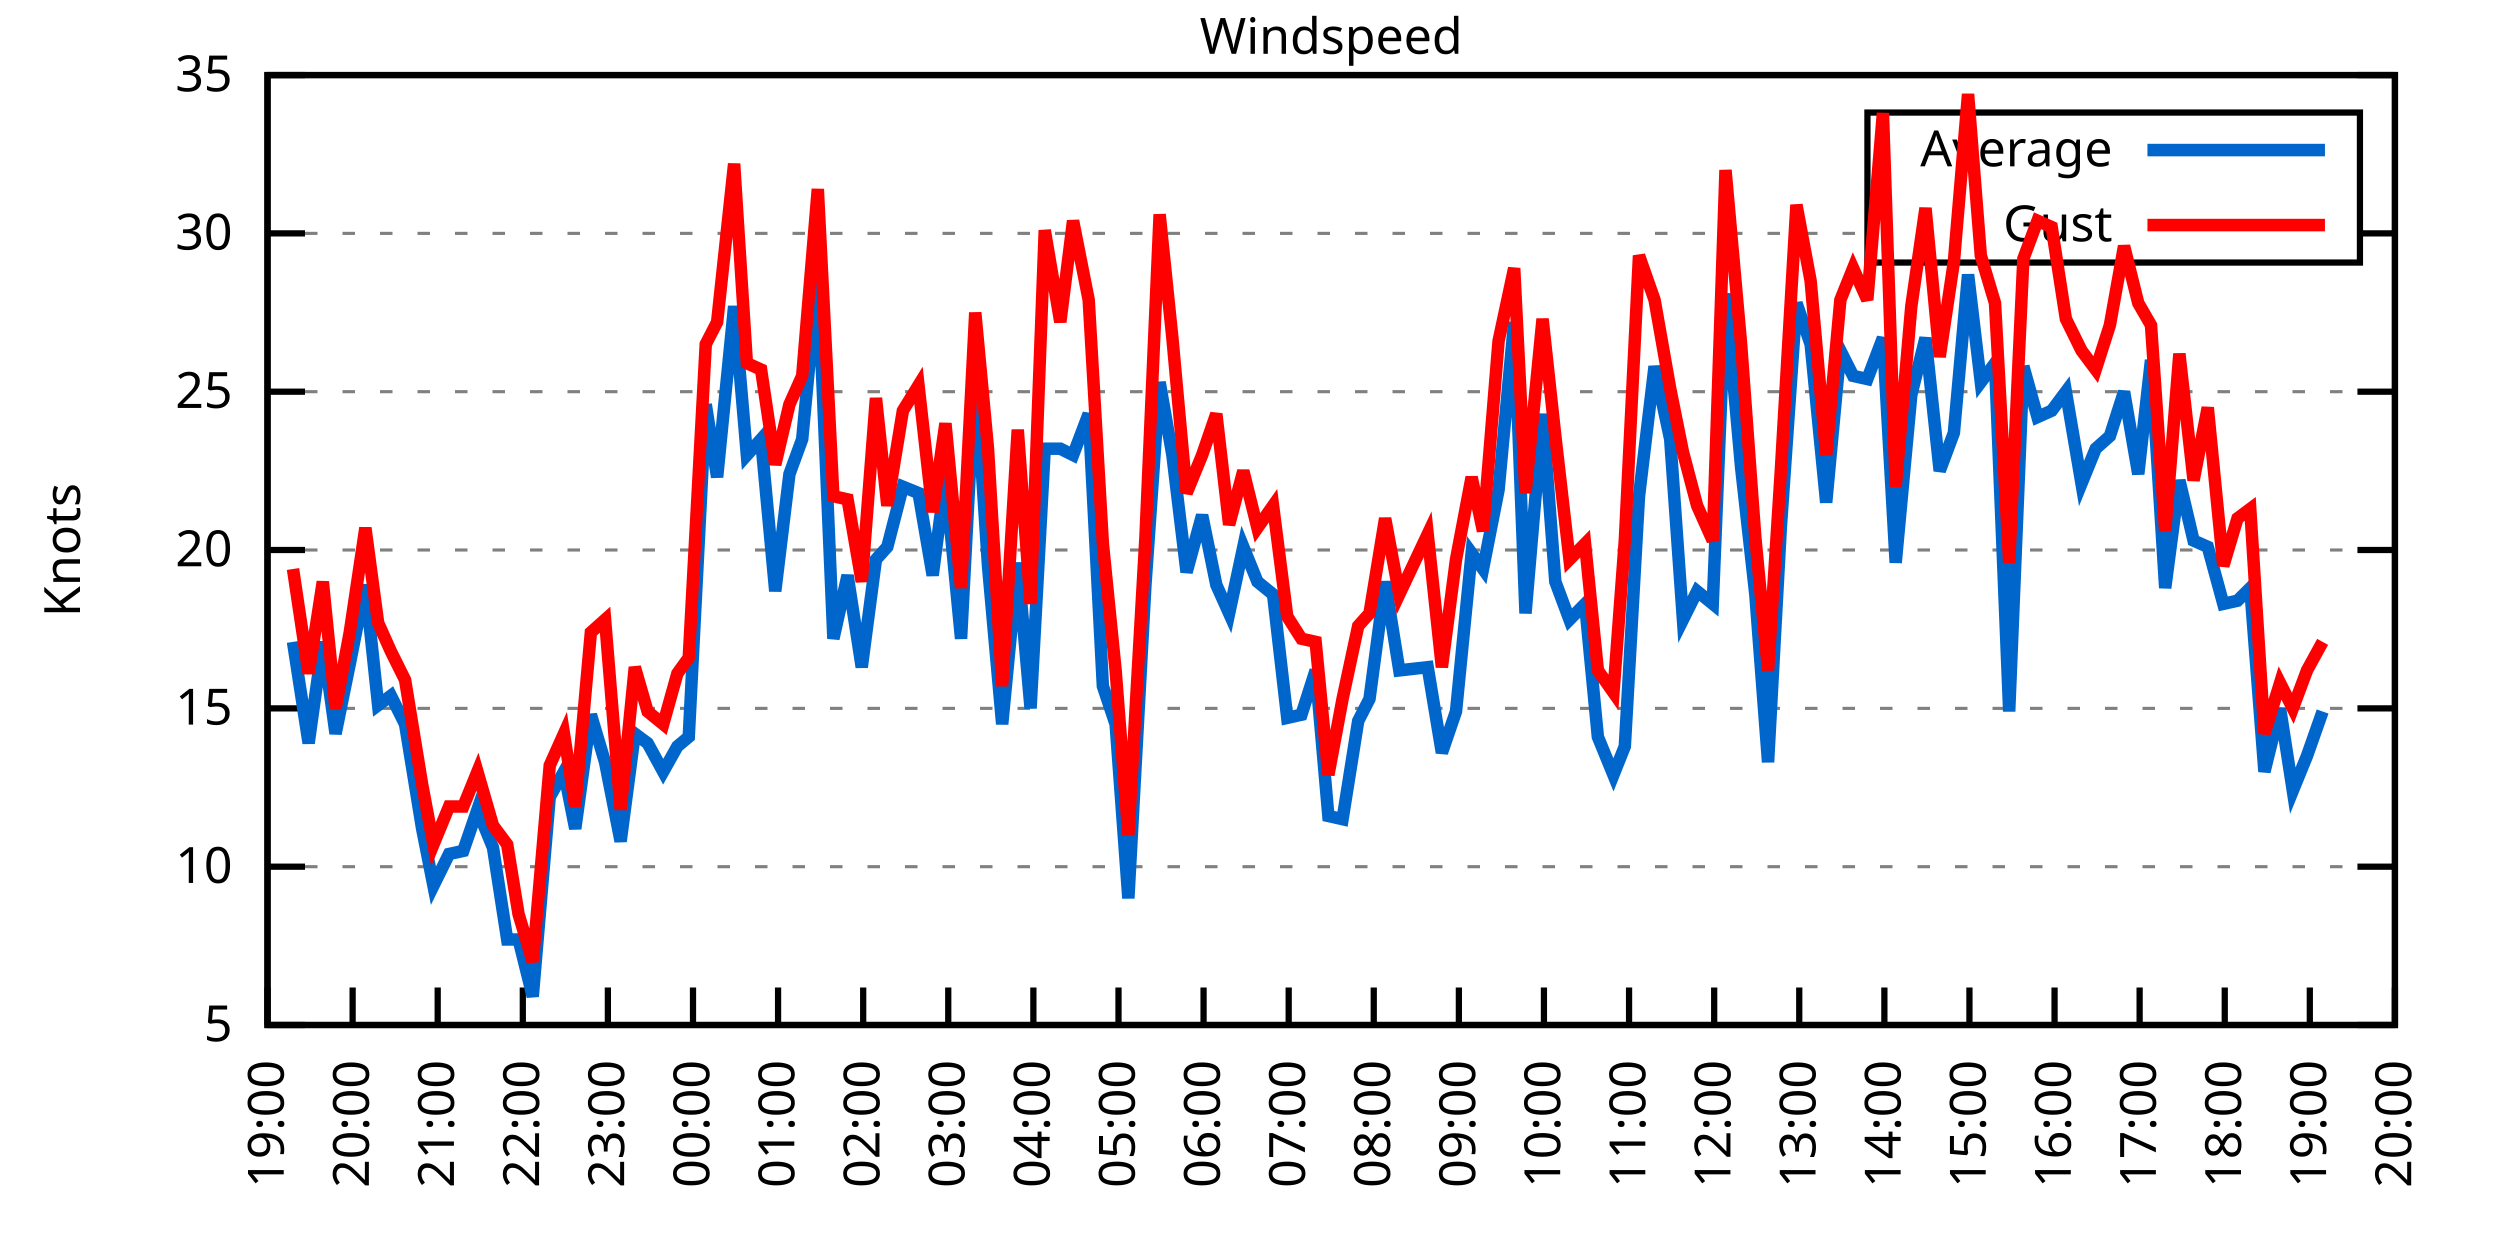
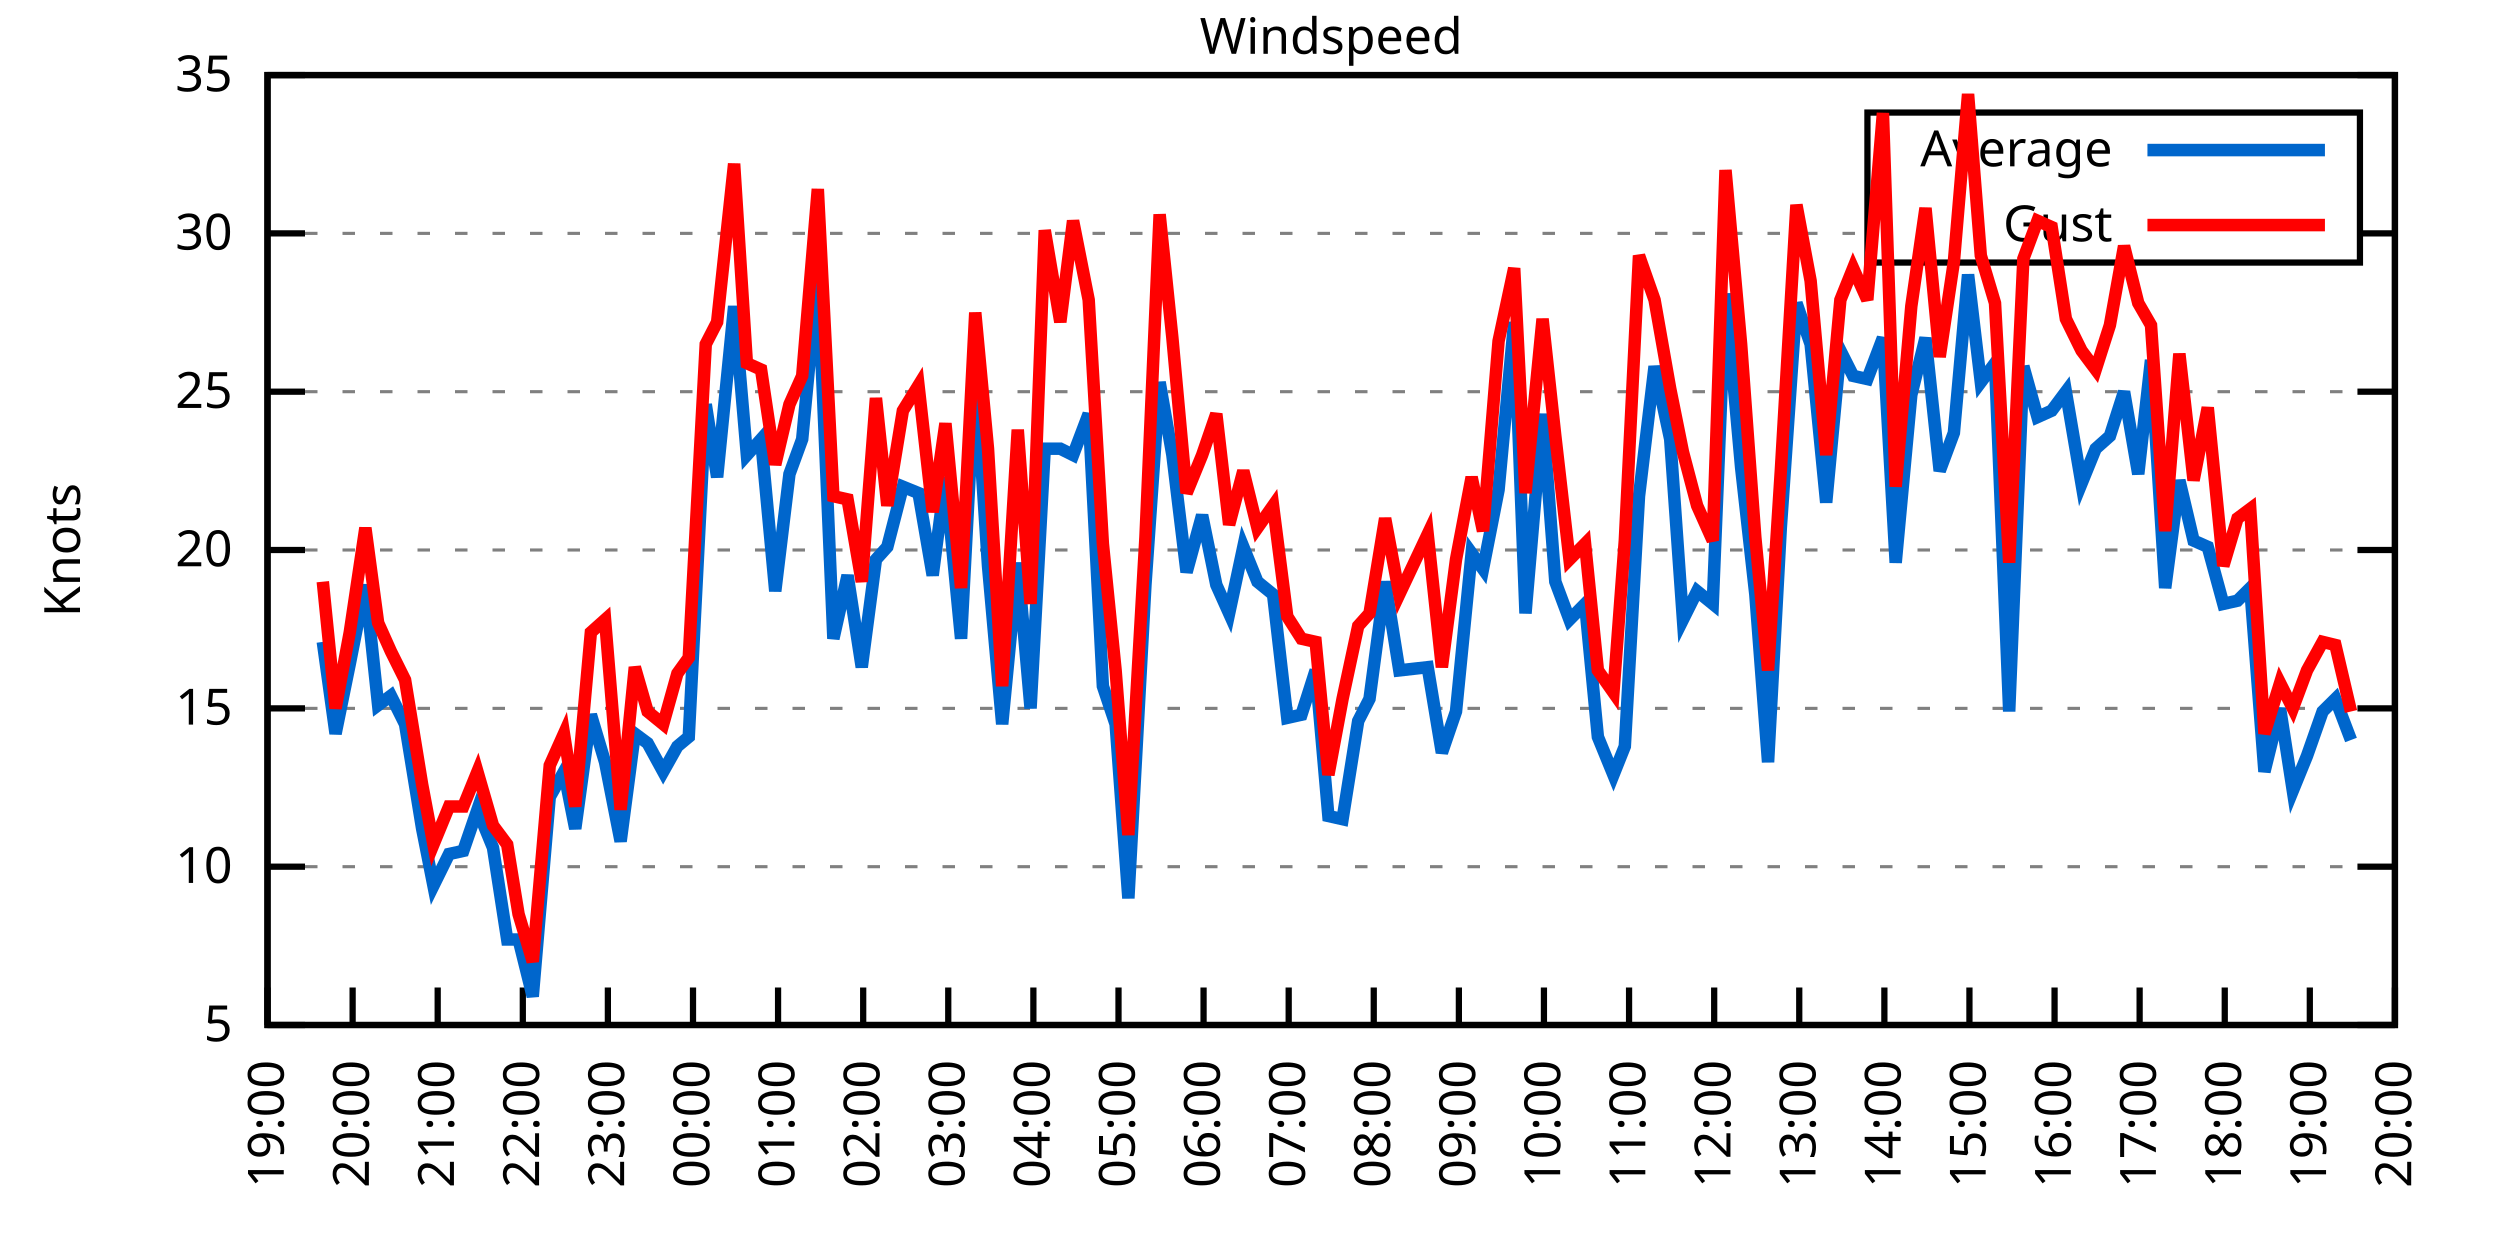
<svg xmlns="http://www.w3.org/2000/svg" xmlns:xlink="http://www.w3.org/1999/xlink" width="400" height="200" viewBox="0 0 400 200">
  <g id="gnuplot_canvas">
    <rect x="0" y="0" width="400" height="200" fill="none" />
    <defs>
      <circle id="gpDot" r="0.5" stroke-width="0.5" stroke="currentColor" />
      <path id="gpPt0" stroke-width="0.333" stroke="currentColor" d="M-1,0 h2 M0,-1 v2" />
      <path id="gpPt1" stroke-width="0.333" stroke="currentColor" d="M-1,-1 L1,1 M1,-1 L-1,1" />
      <path id="gpPt2" stroke-width="0.333" stroke="currentColor" d="M-1,0 L1,0 M0,-1 L0,1 M-1,-1 L1,1 M-1,1 L1,-1" />
      <rect id="gpPt3" stroke-width="0.333" stroke="currentColor" x="-1" y="-1" width="2" height="2" />
      <rect id="gpPt4" stroke-width="0.333" stroke="currentColor" fill="currentColor" x="-1" y="-1" width="2" height="2" />
      <circle id="gpPt5" stroke-width="0.333" stroke="currentColor" cx="0" cy="0" r="1" />
      <use xlink:href="#gpPt5" id="gpPt6" fill="currentColor" stroke="none" />
      <path id="gpPt7" stroke-width="0.333" stroke="currentColor" d="M0,-1.33 L-1.33,0.67 L1.33,0.67 z" />
      <use xlink:href="#gpPt7" id="gpPt8" fill="currentColor" stroke="none" />
      <use xlink:href="#gpPt7" id="gpPt9" stroke="currentColor" transform="rotate(180)" />
      <use xlink:href="#gpPt9" id="gpPt10" fill="currentColor" stroke="none" />
      <use xlink:href="#gpPt3" id="gpPt11" stroke="currentColor" transform="rotate(45)" />
      <use xlink:href="#gpPt11" id="gpPt12" fill="currentColor" stroke="none" />
      <path id="gpPt13" stroke-width="0.333" stroke="currentColor" d="M0,1.330 L1.265,0.411 L0.782,-1.067 L-0.782,-1.076 L-1.265,0.411 z" />
      <use xlink:href="#gpPt13" id="gpPt14" fill="currentColor" stroke="none" />
      <filter id="textbox" filterUnits="objectBoundingBox" x="0" y="0" height="1" width="1">
        <feFlood flood-color="white" flood-opacity="1" result="bgnd" />
        <feComposite in="SourceGraphic" in2="bgnd" operator="atop" />
      </filter>
      <filter id="greybox" filterUnits="objectBoundingBox" x="0" y="0" height="1" width="1">
        <feFlood flood-color="lightgrey" flood-opacity="1" result="grey" />
        <feComposite in="SourceGraphic" in2="grey" operator="atop" />
      </filter>
    </defs>
    <g fill="none" color="white" stroke="currentColor" stroke-width="1.00" stroke-linecap="butt" stroke-linejoin="miter">
</g>
    <g fill="none" color="black" stroke="currentColor" stroke-width="1.00" stroke-linecap="butt" stroke-linejoin="miter">
      <g stroke="none" shape-rendering="crispEdges">
        <polygon fill="rgb(255, 255, 255)" points="42.80,164.00 383.18,164.00 383.18,12.02 42.80,12.02 " />
      </g>
    </g>
    <g fill="none" color="black" stroke="currentColor" stroke-width="1.00" stroke-linecap="butt" stroke-linejoin="miter">
</g>
    <g fill="none" color="black" stroke="black" stroke-width="0.50" stroke-linecap="butt" stroke-linejoin="miter">
</g>
    <g fill="none" color="gray" stroke="currentColor" stroke-width="0.50" stroke-linecap="butt" stroke-linejoin="miter">
      <path stroke="gray" stroke-dasharray="2,4" class="gridline" d="M42.80,164.00 L383.19,164.00  " />
    </g>
    <g fill="none" color="gray" stroke="gray" stroke-width="1.00" stroke-linecap="butt" stroke-linejoin="miter">
</g>
    <g fill="none" color="black" stroke="currentColor" stroke-width="1.00" stroke-linecap="butt" stroke-linejoin="miter">
      <path stroke="black" d="M42.80,164.00 L48.80,164.00 M383.19,164.00 L377.19,164.00  " />
      <g transform="translate(37.20,166.60)" stroke="none" fill="black" font-family="Sans" font-size="8.00" text-anchor="end">
        <text>
          <tspan font-family="Sans"> 5</tspan>
        </text>
      </g>
    </g>
    <g fill="none" color="black" stroke="currentColor" stroke-width="1.00" stroke-linecap="butt" stroke-linejoin="miter">
</g>
    <g fill="none" color="black" stroke="black" stroke-width="0.50" stroke-linecap="butt" stroke-linejoin="miter">
</g>
    <g fill="none" color="gray" stroke="currentColor" stroke-width="0.50" stroke-linecap="butt" stroke-linejoin="miter">
      <path stroke="gray" stroke-dasharray="2,4" class="gridline" d="M42.80,138.67 L383.19,138.67  " />
    </g>
    <g fill="none" color="gray" stroke="gray" stroke-width="1.00" stroke-linecap="butt" stroke-linejoin="miter">
</g>
    <g fill="none" color="black" stroke="currentColor" stroke-width="1.00" stroke-linecap="butt" stroke-linejoin="miter">
      <path stroke="black" d="M42.80,138.67 L48.80,138.67 M383.19,138.67 L377.19,138.67  " />
      <g transform="translate(37.20,141.27)" stroke="none" fill="black" font-family="Sans" font-size="8.00" text-anchor="end">
        <text>
          <tspan font-family="Sans"> 10</tspan>
        </text>
      </g>
    </g>
    <g fill="none" color="black" stroke="currentColor" stroke-width="1.00" stroke-linecap="butt" stroke-linejoin="miter">
</g>
    <g fill="none" color="black" stroke="black" stroke-width="0.50" stroke-linecap="butt" stroke-linejoin="miter">
</g>
    <g fill="none" color="gray" stroke="currentColor" stroke-width="0.50" stroke-linecap="butt" stroke-linejoin="miter">
      <path stroke="gray" stroke-dasharray="2,4" class="gridline" d="M42.80,113.34 L383.19,113.34  " />
    </g>
    <g fill="none" color="gray" stroke="gray" stroke-width="1.00" stroke-linecap="butt" stroke-linejoin="miter">
</g>
    <g fill="none" color="black" stroke="currentColor" stroke-width="1.00" stroke-linecap="butt" stroke-linejoin="miter">
      <path stroke="black" d="M42.80,113.34 L48.80,113.34 M383.19,113.34 L377.19,113.34  " />
      <g transform="translate(37.20,115.94)" stroke="none" fill="black" font-family="Sans" font-size="8.00" text-anchor="end">
        <text>
          <tspan font-family="Sans"> 15</tspan>
        </text>
      </g>
    </g>
    <g fill="none" color="black" stroke="currentColor" stroke-width="1.00" stroke-linecap="butt" stroke-linejoin="miter">
</g>
    <g fill="none" color="black" stroke="black" stroke-width="0.50" stroke-linecap="butt" stroke-linejoin="miter">
</g>
    <g fill="none" color="gray" stroke="currentColor" stroke-width="0.50" stroke-linecap="butt" stroke-linejoin="miter">
      <path stroke="gray" stroke-dasharray="2,4" class="gridline" d="M42.80,88.00 L383.19,88.00  " />
    </g>
    <g fill="none" color="gray" stroke="gray" stroke-width="1.00" stroke-linecap="butt" stroke-linejoin="miter">
</g>
    <g fill="none" color="black" stroke="currentColor" stroke-width="1.00" stroke-linecap="butt" stroke-linejoin="miter">
      <path stroke="black" d="M42.80,88.00 L48.80,88.00 M383.19,88.00 L377.19,88.00  " />
      <g transform="translate(37.20,90.60)" stroke="none" fill="black" font-family="Sans" font-size="8.00" text-anchor="end">
        <text>
          <tspan font-family="Sans"> 20</tspan>
        </text>
      </g>
    </g>
    <g fill="none" color="black" stroke="currentColor" stroke-width="1.00" stroke-linecap="butt" stroke-linejoin="miter">
</g>
    <g fill="none" color="black" stroke="black" stroke-width="0.50" stroke-linecap="butt" stroke-linejoin="miter">
</g>
    <g fill="none" color="gray" stroke="currentColor" stroke-width="0.50" stroke-linecap="butt" stroke-linejoin="miter">
      <path stroke="gray" stroke-dasharray="2,4" class="gridline" d="M42.80,62.67 L383.19,62.67  " />
    </g>
    <g fill="none" color="gray" stroke="gray" stroke-width="1.00" stroke-linecap="butt" stroke-linejoin="miter">
</g>
    <g fill="none" color="black" stroke="currentColor" stroke-width="1.00" stroke-linecap="butt" stroke-linejoin="miter">
      <path stroke="black" d="M42.80,62.67 L48.80,62.67 M383.19,62.67 L377.19,62.67  " />
      <g transform="translate(37.20,65.27)" stroke="none" fill="black" font-family="Sans" font-size="8.00" text-anchor="end">
        <text>
          <tspan font-family="Sans"> 25</tspan>
        </text>
      </g>
    </g>
    <g fill="none" color="black" stroke="currentColor" stroke-width="1.00" stroke-linecap="butt" stroke-linejoin="miter">
</g>
    <g fill="none" color="black" stroke="black" stroke-width="0.50" stroke-linecap="butt" stroke-linejoin="miter">
</g>
    <g fill="none" color="gray" stroke="currentColor" stroke-width="0.50" stroke-linecap="butt" stroke-linejoin="miter">
      <path stroke="gray" stroke-dasharray="2,4" class="gridline" d="M42.80,37.34 L298.79,37.34 M377.59,37.34 L383.19,37.34  " />
    </g>
    <g fill="none" color="gray" stroke="gray" stroke-width="1.00" stroke-linecap="butt" stroke-linejoin="miter">
</g>
    <g fill="none" color="black" stroke="currentColor" stroke-width="1.00" stroke-linecap="butt" stroke-linejoin="miter">
      <path stroke="black" d="M42.80,37.34 L48.80,37.34 M383.19,37.34 L377.19,37.34  " />
      <g transform="translate(37.20,39.94)" stroke="none" fill="black" font-family="Sans" font-size="8.00" text-anchor="end">
        <text>
          <tspan font-family="Sans"> 30</tspan>
        </text>
      </g>
    </g>
    <g fill="none" color="black" stroke="currentColor" stroke-width="1.00" stroke-linecap="butt" stroke-linejoin="miter">
</g>
    <g fill="none" color="black" stroke="black" stroke-width="0.50" stroke-linecap="butt" stroke-linejoin="miter">
</g>
    <g fill="none" color="gray" stroke="currentColor" stroke-width="0.50" stroke-linecap="butt" stroke-linejoin="miter">
      <path stroke="gray" stroke-dasharray="2,4" class="gridline" d="M42.80,12.01 L383.19,12.01  " />
    </g>
    <g fill="none" color="gray" stroke="gray" stroke-width="1.00" stroke-linecap="butt" stroke-linejoin="miter">
</g>
    <g fill="none" color="black" stroke="currentColor" stroke-width="1.00" stroke-linecap="butt" stroke-linejoin="miter">
      <path stroke="black" d="M42.80,12.01 L48.80,12.01 M383.19,12.01 L377.19,12.01  " />
      <g transform="translate(37.20,14.61)" stroke="none" fill="black" font-family="Sans" font-size="8.00" text-anchor="end">
        <text>
          <tspan font-family="Sans"> 35</tspan>
        </text>
      </g>
    </g>
    <g fill="none" color="black" stroke="currentColor" stroke-width="1.00" stroke-linecap="butt" stroke-linejoin="miter">
      <path stroke="black" d="M42.80,164.00 L42.80,158.00  " />
      <g transform="translate(45.40,169.60) rotate(270.00)" stroke="none" fill="black" font-family="Sans" font-size="8.00" text-anchor="end">
        <text>
          <tspan font-family="Sans">19:00</tspan>
        </text>
      </g>
    </g>
    <g fill="none" color="black" stroke="currentColor" stroke-width="1.00" stroke-linecap="butt" stroke-linejoin="miter">
      <path stroke="black" d="M56.42,164.00 L56.42,158.00  " />
      <g transform="translate(59.02,169.60) rotate(270.00)" stroke="none" fill="black" font-family="Sans" font-size="8.00" text-anchor="end">
        <text>
          <tspan font-family="Sans">20:00</tspan>
        </text>
      </g>
    </g>
    <g fill="none" color="black" stroke="currentColor" stroke-width="1.00" stroke-linecap="butt" stroke-linejoin="miter">
      <path stroke="black" d="M70.03,164.00 L70.03,158.00  " />
      <g transform="translate(72.63,169.60) rotate(270.00)" stroke="none" fill="black" font-family="Sans" font-size="8.00" text-anchor="end">
        <text>
          <tspan font-family="Sans">21:00</tspan>
        </text>
      </g>
    </g>
    <g fill="none" color="black" stroke="currentColor" stroke-width="1.00" stroke-linecap="butt" stroke-linejoin="miter">
      <path stroke="black" d="M83.65,164.00 L83.65,158.00  " />
      <g transform="translate(86.25,169.60) rotate(270.00)" stroke="none" fill="black" font-family="Sans" font-size="8.00" text-anchor="end">
        <text>
          <tspan font-family="Sans">22:00</tspan>
        </text>
      </g>
    </g>
    <g fill="none" color="black" stroke="currentColor" stroke-width="1.00" stroke-linecap="butt" stroke-linejoin="miter">
      <path stroke="black" d="M97.26,164.00 L97.26,158.00  " />
      <g transform="translate(99.86,169.60) rotate(270.00)" stroke="none" fill="black" font-family="Sans" font-size="8.00" text-anchor="end">
        <text>
          <tspan font-family="Sans">23:00</tspan>
        </text>
      </g>
    </g>
    <g fill="none" color="black" stroke="currentColor" stroke-width="1.00" stroke-linecap="butt" stroke-linejoin="miter">
      <path stroke="black" d="M110.88,164.00 L110.88,158.00  " />
      <g transform="translate(113.48,169.60) rotate(270.00)" stroke="none" fill="black" font-family="Sans" font-size="8.00" text-anchor="end">
        <text>
          <tspan font-family="Sans">00:00</tspan>
        </text>
      </g>
    </g>
    <g fill="none" color="black" stroke="currentColor" stroke-width="1.00" stroke-linecap="butt" stroke-linejoin="miter">
      <path stroke="black" d="M124.49,164.00 L124.49,158.00  " />
      <g transform="translate(127.09,169.60) rotate(270.00)" stroke="none" fill="black" font-family="Sans" font-size="8.00" text-anchor="end">
        <text>
          <tspan font-family="Sans">01:00</tspan>
        </text>
      </g>
    </g>
    <g fill="none" color="black" stroke="currentColor" stroke-width="1.00" stroke-linecap="butt" stroke-linejoin="miter">
      <path stroke="black" d="M138.11,164.00 L138.11,158.00  " />
      <g transform="translate(140.71,169.60) rotate(270.00)" stroke="none" fill="black" font-family="Sans" font-size="8.00" text-anchor="end">
        <text>
          <tspan font-family="Sans">02:00</tspan>
        </text>
      </g>
    </g>
    <g fill="none" color="black" stroke="currentColor" stroke-width="1.00" stroke-linecap="butt" stroke-linejoin="miter">
      <path stroke="black" d="M151.72,164.00 L151.72,158.00  " />
      <g transform="translate(154.32,169.60) rotate(270.00)" stroke="none" fill="black" font-family="Sans" font-size="8.00" text-anchor="end">
        <text>
          <tspan font-family="Sans">03:00</tspan>
        </text>
      </g>
    </g>
    <g fill="none" color="black" stroke="currentColor" stroke-width="1.00" stroke-linecap="butt" stroke-linejoin="miter">
      <path stroke="black" d="M165.34,164.00 L165.34,158.00  " />
      <g transform="translate(167.94,169.60) rotate(270.00)" stroke="none" fill="black" font-family="Sans" font-size="8.00" text-anchor="end">
        <text>
          <tspan font-family="Sans">04:00</tspan>
        </text>
      </g>
    </g>
    <g fill="none" color="black" stroke="currentColor" stroke-width="1.00" stroke-linecap="butt" stroke-linejoin="miter">
      <path stroke="black" d="M178.96,164.00 L178.96,158.00  " />
      <g transform="translate(181.56,169.60) rotate(270.00)" stroke="none" fill="black" font-family="Sans" font-size="8.00" text-anchor="end">
        <text>
          <tspan font-family="Sans">05:00</tspan>
        </text>
      </g>
    </g>
    <g fill="none" color="black" stroke="currentColor" stroke-width="1.00" stroke-linecap="butt" stroke-linejoin="miter">
      <path stroke="black" d="M192.57,164.00 L192.57,158.00  " />
      <g transform="translate(195.17,169.60) rotate(270.00)" stroke="none" fill="black" font-family="Sans" font-size="8.00" text-anchor="end">
        <text>
          <tspan font-family="Sans">06:00</tspan>
        </text>
      </g>
    </g>
    <g fill="none" color="black" stroke="currentColor" stroke-width="1.00" stroke-linecap="butt" stroke-linejoin="miter">
      <path stroke="black" d="M206.19,164.00 L206.19,158.00  " />
      <g transform="translate(208.79,169.60) rotate(270.00)" stroke="none" fill="black" font-family="Sans" font-size="8.00" text-anchor="end">
        <text>
          <tspan font-family="Sans">07:00</tspan>
        </text>
      </g>
    </g>
    <g fill="none" color="black" stroke="currentColor" stroke-width="1.00" stroke-linecap="butt" stroke-linejoin="miter">
      <path stroke="black" d="M219.80,164.00 L219.80,158.00  " />
      <g transform="translate(222.40,169.60) rotate(270.00)" stroke="none" fill="black" font-family="Sans" font-size="8.00" text-anchor="end">
        <text>
          <tspan font-family="Sans">08:00</tspan>
        </text>
      </g>
    </g>
    <g fill="none" color="black" stroke="currentColor" stroke-width="1.00" stroke-linecap="butt" stroke-linejoin="miter">
      <path stroke="black" d="M233.42,164.00 L233.42,158.00  " />
      <g transform="translate(236.02,169.60) rotate(270.00)" stroke="none" fill="black" font-family="Sans" font-size="8.00" text-anchor="end">
        <text>
          <tspan font-family="Sans">09:00</tspan>
        </text>
      </g>
    </g>
    <g fill="none" color="black" stroke="currentColor" stroke-width="1.00" stroke-linecap="butt" stroke-linejoin="miter">
      <path stroke="black" d="M247.03,164.00 L247.03,158.00  " />
      <g transform="translate(249.63,169.60) rotate(270.00)" stroke="none" fill="black" font-family="Sans" font-size="8.00" text-anchor="end">
        <text>
          <tspan font-family="Sans">10:00</tspan>
        </text>
      </g>
    </g>
    <g fill="none" color="black" stroke="currentColor" stroke-width="1.00" stroke-linecap="butt" stroke-linejoin="miter">
      <path stroke="black" d="M260.65,164.00 L260.65,158.00  " />
      <g transform="translate(263.25,169.60) rotate(270.00)" stroke="none" fill="black" font-family="Sans" font-size="8.00" text-anchor="end">
        <text>
          <tspan font-family="Sans">11:00</tspan>
        </text>
      </g>
    </g>
    <g fill="none" color="black" stroke="currentColor" stroke-width="1.00" stroke-linecap="butt" stroke-linejoin="miter">
      <path stroke="black" d="M274.27,164.00 L274.27,158.00  " />
      <g transform="translate(276.87,169.60) rotate(270.00)" stroke="none" fill="black" font-family="Sans" font-size="8.00" text-anchor="end">
        <text>
          <tspan font-family="Sans">12:00</tspan>
        </text>
      </g>
    </g>
    <g fill="none" color="black" stroke="currentColor" stroke-width="1.00" stroke-linecap="butt" stroke-linejoin="miter">
      <path stroke="black" d="M287.88,164.00 L287.88,158.00  " />
      <g transform="translate(290.48,169.60) rotate(270.00)" stroke="none" fill="black" font-family="Sans" font-size="8.00" text-anchor="end">
        <text>
          <tspan font-family="Sans">13:00</tspan>
        </text>
      </g>
    </g>
    <g fill="none" color="black" stroke="currentColor" stroke-width="1.00" stroke-linecap="butt" stroke-linejoin="miter">
      <path stroke="black" d="M301.50,164.00 L301.50,158.00  " />
      <g transform="translate(304.10,169.60) rotate(270.00)" stroke="none" fill="black" font-family="Sans" font-size="8.00" text-anchor="end">
        <text>
          <tspan font-family="Sans">14:00</tspan>
        </text>
      </g>
    </g>
    <g fill="none" color="black" stroke="currentColor" stroke-width="1.00" stroke-linecap="butt" stroke-linejoin="miter">
      <path stroke="black" d="M315.11,164.00 L315.11,158.00  " />
      <g transform="translate(317.71,169.60) rotate(270.00)" stroke="none" fill="black" font-family="Sans" font-size="8.00" text-anchor="end">
        <text>
          <tspan font-family="Sans">15:00</tspan>
        </text>
      </g>
    </g>
    <g fill="none" color="black" stroke="currentColor" stroke-width="1.00" stroke-linecap="butt" stroke-linejoin="miter">
      <path stroke="black" d="M328.73,164.00 L328.73,158.00  " />
      <g transform="translate(331.33,169.60) rotate(270.00)" stroke="none" fill="black" font-family="Sans" font-size="8.00" text-anchor="end">
        <text>
          <tspan font-family="Sans">16:00</tspan>
        </text>
      </g>
    </g>
    <g fill="none" color="black" stroke="currentColor" stroke-width="1.00" stroke-linecap="butt" stroke-linejoin="miter">
      <path stroke="black" d="M342.34,164.00 L342.34,158.00  " />
      <g transform="translate(344.94,169.60) rotate(270.00)" stroke="none" fill="black" font-family="Sans" font-size="8.00" text-anchor="end">
        <text>
          <tspan font-family="Sans">17:00</tspan>
        </text>
      </g>
    </g>
    <g fill="none" color="black" stroke="currentColor" stroke-width="1.00" stroke-linecap="butt" stroke-linejoin="miter">
      <path stroke="black" d="M355.96,164.00 L355.96,158.00  " />
      <g transform="translate(358.56,169.60) rotate(270.00)" stroke="none" fill="black" font-family="Sans" font-size="8.00" text-anchor="end">
        <text>
          <tspan font-family="Sans">18:00</tspan>
        </text>
      </g>
    </g>
    <g fill="none" color="black" stroke="currentColor" stroke-width="1.00" stroke-linecap="butt" stroke-linejoin="miter">
      <path stroke="black" d="M369.57,164.00 L369.57,158.00  " />
      <g transform="translate(372.17,169.60) rotate(270.00)" stroke="none" fill="black" font-family="Sans" font-size="8.00" text-anchor="end">
        <text>
          <tspan font-family="Sans">19:00</tspan>
        </text>
      </g>
    </g>
    <g fill="none" color="black" stroke="currentColor" stroke-width="1.00" stroke-linecap="butt" stroke-linejoin="miter">
      <path stroke="black" d="M383.19,164.00 L383.19,158.00  " />
      <g transform="translate(385.79,169.60) rotate(270.00)" stroke="none" fill="black" font-family="Sans" font-size="8.00" text-anchor="end">
        <text>
          <tspan font-family="Sans">20:00</tspan>
        </text>
      </g>
    </g>
    <g fill="none" color="black" stroke="currentColor" stroke-width="1.00" stroke-linecap="butt" stroke-linejoin="miter">
</g>
    <g fill="none" color="black" stroke="currentColor" stroke-width="1.00" stroke-linecap="butt" stroke-linejoin="miter">
      <path stroke="black" d="M42.80,12.01 L42.80,164.00 L383.19,164.00 L383.19,12.01 L42.80,12.01 Z  " />
    </g>
    <g fill="none" color="black" stroke="currentColor" stroke-width="1.00" stroke-linecap="butt" stroke-linejoin="miter">
</g>
    <g fill="none" color="black" stroke="currentColor" stroke-width="1.00" stroke-linecap="butt" stroke-linejoin="miter">
      <path stroke="black" d="M298.79,42.01 L298.79,18.01 L377.59,18.01 L377.59,42.01 L298.79,42.01 Z  " />
    </g>
    <g id="Windspeed_plot_1">
      <g fill="none" color="white" stroke="black" stroke-width="2.00" stroke-linecap="butt" stroke-linejoin="miter">
</g>
      <g fill="none" color="black" stroke="currentColor" stroke-width="2.00" stroke-linecap="butt" stroke-linejoin="miter">
        <g transform="translate(337.99,26.61)" stroke="none" fill="black" font-family="Sans" font-size="8.00" text-anchor="end">
          <text>
            <tspan font-family="Sans">Average</tspan>
          </text>
        </g>
      </g>
      <g fill="none" color="black" stroke="currentColor" stroke-width="2.00" stroke-linecap="butt" stroke-linejoin="miter">
-         <path stroke="rgb(  0, 102, 204)" d="M343.59,24.01 L371.99,24.01 M46.88,102.70 L49.38,118.91 L51.65,102.70 L53.69,117.39 L55.96,106.24 L58.46,93.58   L60.50,112.83 L62.54,111.31 L64.81,115.87 L67.54,132.59 L69.35,141.71 L71.85,136.64 L74.12,136.14 L76.39,129.55   L78.88,135.63 L81.15,150.32 L82.97,150.32 L85.24,159.44 L87.96,127.52 L90.23,123.47 L92.04,132.59 L94.54,114.35   L96.81,121.95 L99.30,134.62 L101.57,117.39 L103.62,118.91 L106.11,123.47 L108.38,119.42 L110.20,117.90 L112.92,64.70   L114.74,76.35 L117.46,48.99 L119.50,72.81 L121.77,70.27 L124.04,94.59 L126.31,75.85 L128.35,70.27 L130.85,43.93   L133.34,102.19 L135.61,92.06 L137.88,106.75 L140.15,89.52 L141.97,87.50 L144.46,77.87 L146.96,78.89 L149.23,92.06   L151.27,76.35 L153.77,102.19 L156.04,59.13 L158.08,90.54 L160.35,115.87 L162.84,90.03 L164.89,113.34 L167.16,71.79   L169.65,71.79 L171.69,72.81 L174.19,66.22 L176.46,109.79 L178.50,115.87 L180.54,143.73 L183.27,93.58 L185.54,61.15   L187.58,72.81 L189.85,91.55 L192.34,82.43 L194.61,93.58 L196.66,98.14 L198.93,87.50 L201.19,93.07 L203.69,95.10   L205.96,114.86 L208.23,114.35 L210.50,107.26 L212.54,130.56 L214.81,131.07 L217.31,115.36 L219.12,111.82 L221.62,93.07   L223.89,107.26 L228.43,106.75 L230.70,120.43 L232.96,113.84 L235.46,88.51 L237.28,91.04 L239.77,78.38 L242.27,51.53   L244.08,98.14 L246.81,66.22 L248.85,93.07 L251.12,99.15 L253.61,96.62 L255.66,117.90 L258.15,123.98 L259.97,119.42   L262.24,79.39 L264.73,58.62 L267.23,70.27 L269.27,99.15 L271.54,94.59 L274.04,96.62 L276.08,46.97 L278.58,74.83   L280.85,95.10 L282.89,121.95 L284.93,84.46 L287.43,48.49 L289.70,55.07 L292.19,80.41 L294.46,56.09 L296.50,60.14   L298.77,60.65 L301.27,54.06 L303.31,90.03 L305.81,63.18 L308.08,54.06 L310.35,75.34 L312.62,69.26 L314.89,43.93   L316.93,61.15 L319.20,58.11 L321.47,113.84 L323.74,58.62 L326.00,66.73 L328.27,65.71 L330.54,62.67 L333.04,77.37   L335.31,71.79 L337.58,69.77 L339.85,62.67 L342.12,75.85 L344.16,57.61 L346.43,94.08 L348.70,76.86 L350.97,86.49   L353.24,87.50 L355.73,96.62 L358.00,96.11 L360.04,94.08 L362.31,123.47 L364.81,113.34 L366.85,126.51 L369.12,120.94   L371.62,113.84  " />
+         <path stroke="rgb(  0, 102, 204)" d="M343.59,24.01 L371.99,24.01 M51.65,102.70 L53.69,117.39 L55.96,106.24 L58.46,93.58 L60.50,112.83 L62.54,111.31   L64.81,115.87 L67.54,132.59 L69.35,141.71 L71.85,136.64 L74.12,136.14 L76.39,129.55 L78.88,135.63 L81.15,150.32   L82.97,150.32 L85.24,159.44 L87.96,127.52 L90.23,123.47 L92.04,132.59 L94.54,114.35 L96.81,121.95 L99.30,134.62   L101.57,117.39 L103.62,118.91 L106.11,123.47 L108.38,119.42 L110.20,117.90 L112.92,64.70 L114.74,76.35 L117.46,48.99   L119.50,72.81 L121.77,70.27 L124.04,94.59 L126.31,75.85 L128.35,70.27 L130.85,43.93 L133.34,102.19 L135.61,92.06   L137.88,106.75 L140.15,89.52 L141.97,87.50 L144.46,77.87 L146.96,78.89 L149.23,92.06 L151.27,76.35 L153.77,102.19   L156.04,59.13 L158.08,90.54 L160.35,115.87 L162.84,90.03 L164.89,113.34 L167.16,71.79 L169.65,71.79 L171.69,72.81   L174.19,66.22 L176.46,109.79 L178.50,115.87 L180.54,143.73 L183.27,93.58 L185.54,61.15 L187.58,72.81 L189.85,91.55   L192.34,82.43 L194.61,93.58 L196.66,98.14 L198.93,87.50 L201.19,93.07 L203.69,95.10 L205.96,114.86 L208.23,114.35   L210.50,107.26 L212.54,130.56 L214.81,131.07 L217.31,115.36 L219.12,111.82 L221.62,93.07 L223.89,107.26 L228.43,106.75   L230.70,120.43 L232.96,113.84 L235.46,88.51 L237.28,91.04 L239.77,78.38 L242.27,51.53 L244.08,98.14 L246.81,66.22   L248.85,93.07 L251.12,99.15 L253.61,96.62 L255.66,117.90 L258.15,123.98 L259.97,119.42 L262.24,79.39 L264.73,58.62   L267.23,70.27 L269.27,99.15 L271.54,94.59 L274.04,96.62 L276.08,46.97 L278.58,74.83 L280.85,95.10 L282.89,121.95   L284.93,84.46 L287.43,48.49 L289.70,55.07 L292.19,80.41 L294.46,56.09 L296.50,60.14 L298.77,60.65 L301.27,54.06   L303.31,90.03 L305.81,63.18 L308.08,54.06 L310.35,75.34 L312.62,69.26 L314.89,43.93 L316.93,61.15 L319.20,58.11   L321.47,113.84 L323.74,58.62 L326.00,66.73 L328.27,65.71 L330.54,62.67 L333.04,77.37 L335.31,71.79 L337.58,69.77   L339.85,62.67 L342.12,75.85 L344.16,57.61 L346.43,94.08 L348.70,76.86 L350.97,86.49 L353.24,87.50 L355.73,96.62   L358.00,96.11 L360.04,94.08 L362.31,123.47 L364.81,113.34 L366.85,126.51 L369.12,120.94 L371.62,113.84 L373.66,111.82   L376.16,118.40  " />
      </g>
    </g>
    <g id="Windspeed_plot_2">
      <g fill="none" color="black" stroke="currentColor" stroke-width="2.00" stroke-linecap="butt" stroke-linejoin="miter">
        <g transform="translate(337.99,38.61)" stroke="none" fill="black" font-family="Sans" font-size="8.00" text-anchor="end">
          <text>
            <tspan font-family="Sans">Gust</tspan>
          </text>
        </g>
      </g>
      <g fill="none" color="black" stroke="currentColor" stroke-width="2.00" stroke-linecap="butt" stroke-linejoin="miter">
-         <path stroke="rgb(255,   0,   0)" d="M343.59,36.01 L371.99,36.01 M46.88,91.04 L49.38,107.76 L51.65,93.07 L53.69,113.34 L55.96,101.18 L58.46,84.46   L60.50,99.66 L62.54,104.22 L64.81,108.78 L67.54,125.50 L69.35,135.12 L71.85,129.04 L74.12,129.04 L76.39,123.47   L78.88,132.08 L81.15,135.12 L82.97,146.27 L85.24,153.87 L87.96,122.46 L90.23,117.39 L92.04,129.04 L94.54,101.18   L96.81,99.15 L99.30,129.55 L101.57,106.75 L103.62,113.84 L106.11,115.87 L108.38,107.76 L110.20,105.23 L112.92,55.07   L114.74,51.53 L117.46,26.20 L119.50,58.11 L121.77,59.13 L124.04,74.33 L126.31,64.70 L128.35,60.14 L130.85,30.25   L133.34,79.39 L135.61,79.90 L137.88,93.07 L140.15,63.69 L141.97,80.91 L144.46,65.71 L146.96,61.66 L149.23,81.93   L151.27,67.74 L153.77,94.08 L156.04,50.01 L158.08,71.79 L160.35,109.79 L162.84,68.75 L164.89,96.62 L167.16,36.84   L169.65,51.53 L171.69,35.32 L174.19,47.98 L176.46,86.99 L178.50,107.26 L180.54,133.60 L183.27,85.98 L185.54,34.30   L187.58,54.06 L189.85,78.89 L192.34,72.81 L194.61,66.22 L196.66,83.95 L198.93,75.34 L201.19,84.46 L203.69,80.91   L205.96,98.64 L208.23,102.19 L210.50,102.70 L212.54,123.98 L214.81,111.82 L217.31,100.16 L219.12,98.14 L221.62,82.94   L223.89,95.10 L228.43,85.47 L230.70,106.75 L232.96,89.52 L235.46,76.35 L237.28,84.97 L239.77,54.57 L242.27,42.91   L244.08,78.89 L246.81,51.02 L248.85,69.77 L251.12,89.52 L253.61,86.99 L255.66,107.26 L258.15,110.80 L259.97,86.49   L262.24,40.89 L264.73,47.98 L267.23,62.17 L269.27,72.30 L271.54,80.91 L274.04,86.49 L276.08,27.21 L278.58,55.07   L280.85,85.98 L282.89,107.26 L284.93,75.34 L287.43,32.78 L289.70,44.94 L292.19,72.81 L294.46,47.98 L296.50,42.91   L298.77,47.98 L301.27,18.09 L303.31,77.87 L305.81,48.99 L308.08,33.29 L310.35,57.10 L312.62,41.90 L314.89,15.05   L316.93,40.89 L319.20,48.49 L321.47,90.03 L323.74,41.39 L326.00,35.32 L328.27,36.33 L330.54,51.02 L333.04,56.09   L335.31,59.13 L337.58,52.03 L339.85,39.37 L342.12,48.49 L344.16,52.03 L346.43,84.97 L348.70,56.59 L350.97,76.86   L353.24,65.21 L355.73,90.54 L358.00,82.94 L360.04,81.42 L362.31,117.39 L364.81,109.28 L366.85,113.34 L369.12,107.26   L371.62,102.70  " />
+         <path stroke="rgb(255,   0,   0)" d="M343.59,36.01 L371.99,36.01 M51.65,93.07 L53.69,113.34 L55.96,101.18 L58.46,84.46 L60.50,99.66 L62.54,104.22   L64.81,108.78 L67.54,125.50 L69.35,135.12 L71.85,129.04 L74.12,129.04 L76.39,123.47 L78.88,132.08 L81.15,135.12   L82.97,146.27 L85.24,153.87 L87.96,122.46 L90.23,117.39 L92.04,129.04 L94.54,101.18 L96.81,99.15 L99.30,129.55   L101.57,106.75 L103.62,113.84 L106.11,115.87 L108.38,107.76 L110.20,105.23 L112.92,55.07 L114.74,51.53 L117.46,26.20   L119.50,58.11 L121.77,59.13 L124.04,74.33 L126.31,64.70 L128.35,60.14 L130.85,30.25 L133.34,79.39 L135.61,79.90   L137.88,93.07 L140.15,63.69 L141.97,80.91 L144.46,65.71 L146.96,61.66 L149.23,81.93 L151.27,67.74 L153.77,94.08   L156.04,50.01 L158.08,71.79 L160.35,109.79 L162.84,68.75 L164.89,96.62 L167.16,36.84 L169.65,51.53 L171.69,35.32   L174.19,47.98 L176.46,86.99 L178.50,107.26 L180.54,133.60 L183.27,85.98 L185.54,34.30 L187.58,54.06 L189.85,78.89   L192.34,72.81 L194.61,66.22 L196.66,83.95 L198.93,75.34 L201.19,84.46 L203.69,80.91 L205.96,98.64 L208.23,102.19   L210.50,102.70 L212.54,123.98 L214.81,111.82 L217.31,100.16 L219.12,98.14 L221.62,82.94 L223.89,95.10 L228.43,85.47   L230.70,106.75 L232.96,89.52 L235.46,76.35 L237.28,84.97 L239.77,54.57 L242.27,42.91 L244.08,78.89 L246.81,51.02   L248.85,69.77 L251.12,89.52 L253.61,86.99 L255.66,107.26 L258.15,110.80 L259.97,86.49 L262.24,40.89 L264.73,47.98   L267.23,62.17 L269.27,72.30 L271.54,80.91 L274.04,86.49 L276.08,27.21 L278.58,55.07 L280.85,85.98 L282.89,107.26   L284.93,75.34 L287.43,32.78 L289.70,44.94 L292.19,72.81 L294.46,47.98 L296.50,42.91 L298.77,47.98 L301.27,18.09   L303.31,77.87 L305.81,48.99 L308.08,33.29 L310.35,57.10 L312.62,41.90 L314.89,15.05 L316.93,40.89 L319.20,48.49   L321.47,90.03 L323.74,41.39 L326.00,35.32 L328.27,36.33 L330.54,51.02 L333.04,56.09 L335.31,59.13 L337.58,52.03   L339.85,39.37 L342.12,48.49 L344.16,52.03 L346.43,84.97 L348.70,56.59 L350.97,76.86 L353.24,65.21 L355.73,90.54   L358.00,82.94 L360.04,81.42 L362.31,117.39 L364.81,109.28 L366.85,113.34 L369.12,107.26 L371.62,102.70 L373.66,103.20   L376.16,113.84  " />
      </g>
    </g>
    <g fill="none" color="black" stroke="currentColor" stroke-width="2.00" stroke-linecap="butt" stroke-linejoin="miter">
</g>
    <g fill="none" color="black" stroke="black" stroke-width="1.00" stroke-linecap="butt" stroke-linejoin="miter">
</g>
    <g fill="none" color="black" stroke="currentColor" stroke-width="1.00" stroke-linecap="butt" stroke-linejoin="miter">
      <path stroke="black" d="M42.80,12.01 L42.80,164.00 L383.19,164.00 L383.19,12.01 L42.80,12.01 Z  " />
      <g transform="translate(12.80,88.01) rotate(270.00)" stroke="none" fill="black" font-family="Sans" font-size="8.00" text-anchor="middle">
        <text>
          <tspan font-family="Sans">Knots</tspan>
        </text>
      </g>
    </g>
    <g fill="none" color="black" stroke="currentColor" stroke-width="1.00" stroke-linecap="butt" stroke-linejoin="miter">
</g>
    <g fill="none" color="black" stroke="currentColor" stroke-width="1.00" stroke-linecap="butt" stroke-linejoin="miter">
      <g transform="translate(212.99,8.61)" stroke="none" fill="black" font-family="Sans" font-size="8.00" text-anchor="middle">
        <text>
          <tspan font-family="Sans">Windspeed</tspan>
        </text>
      </g>
    </g>
    <g fill="none" color="black" stroke="currentColor" stroke-width="1.00" stroke-linecap="butt" stroke-linejoin="miter">
</g>
  </g>
</svg>
